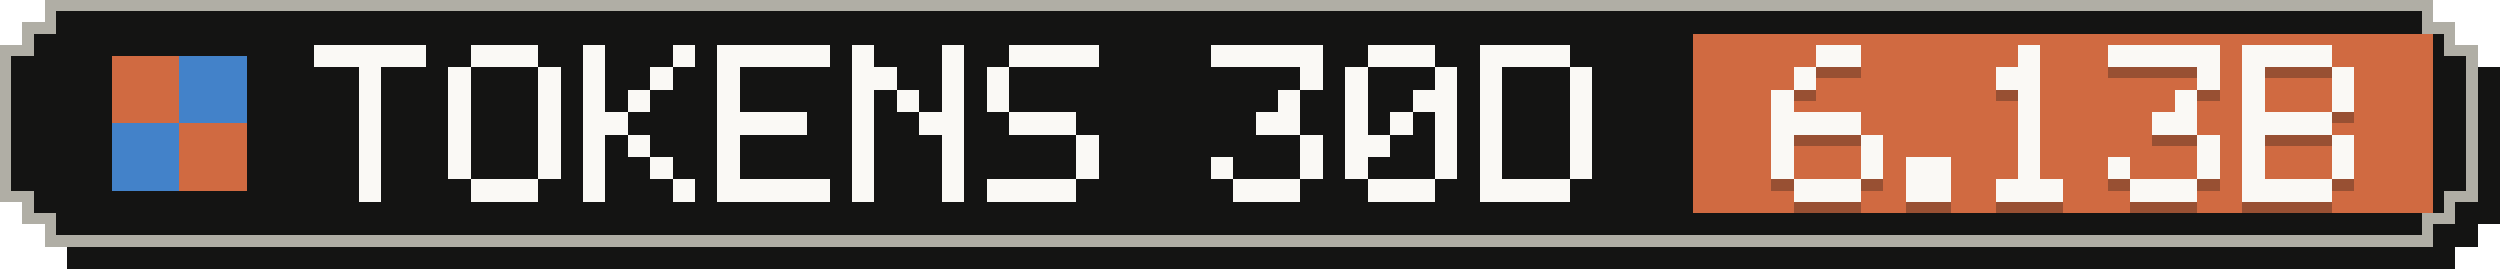
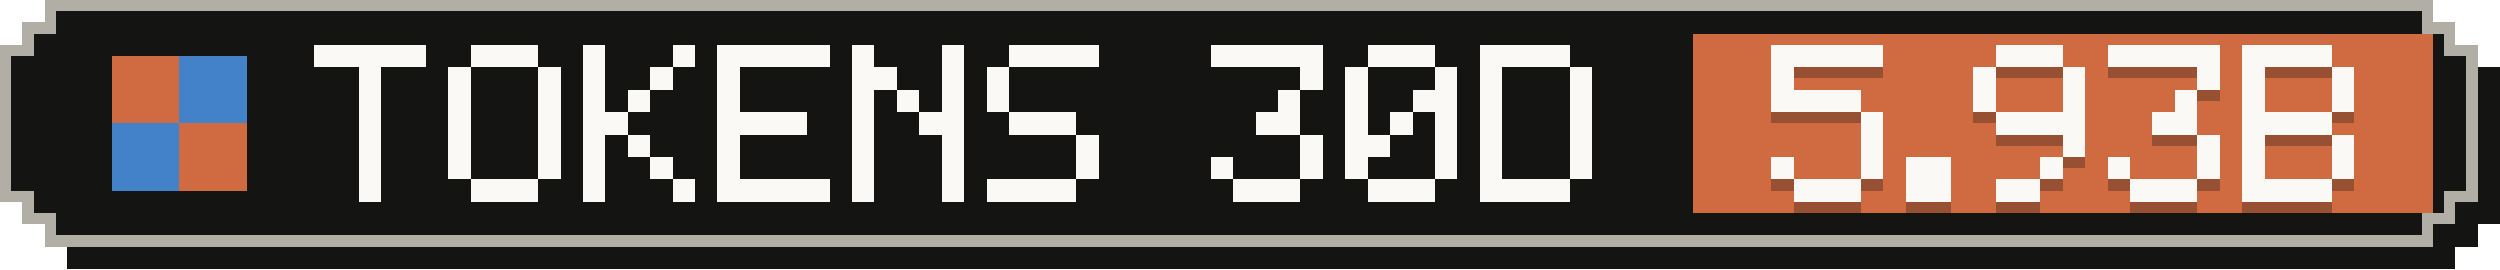
- <svg xmlns="http://www.w3.org/2000/svg" width="223" height="24" viewBox="0 0 223 24" role="img" aria-label="Tokens, last 30 days: 6.13B">
+ <svg xmlns="http://www.w3.org/2000/svg" width="223" height="24" viewBox="0 0 223 24" role="img" aria-label="Tokens, last 30 days: 5.93B">
  <g shape-rendering="crispEdges">
    <path fill="#141413" d="M6,2 H219 V4 H221 V6 H223 V20 H221 V22 H219 V24 H6 V22 H4 V20 H2 V6 H4 V4 H6 Z" />
    <path fill="#b0aea5" d="M4,0 H217 V2 H219 V4 H221 V18 H219 V20 H217 V22 H4 V20 H2 V18 H0 V4 H2 V2 H4 Z" />
    <path fill="#141413" d="M5,1 H216 V3 H218 V5 H220 V17 H218 V19 H216 V21 H5 V19 H3 V17 H1 V5 H3 V3 H5 Z" />
    <rect fill="#d06a41" x="151" y="3" width="66" height="16" />
    <g fill="#d06a41">
      <rect x="10" y="5" width="6" height="6" />
      <rect x="16" y="11" width="6" height="6" />
    </g>
    <g fill="#4382c9">
      <rect x="16" y="5" width="6" height="6" />
      <rect x="10" y="11" width="6" height="6" />
    </g>
    <g fill="#faf9f5">
      <rect x="28" y="4" width="10" height="2" />
      <rect x="32" y="6" width="2" height="2" />
      <rect x="32" y="8" width="2" height="2" />
      <rect x="32" y="10" width="2" height="2" />
      <rect x="32" y="12" width="2" height="2" />
      <rect x="32" y="14" width="2" height="2" />
      <rect x="32" y="16" width="2" height="2" />
      <rect x="42" y="4" width="6" height="2" />
      <rect x="40" y="6" width="2" height="2" />
      <rect x="48" y="6" width="2" height="2" />
      <rect x="40" y="8" width="2" height="2" />
      <rect x="48" y="8" width="2" height="2" />
      <rect x="40" y="10" width="2" height="2" />
      <rect x="48" y="10" width="2" height="2" />
      <rect x="40" y="12" width="2" height="2" />
      <rect x="48" y="12" width="2" height="2" />
      <rect x="40" y="14" width="2" height="2" />
      <rect x="48" y="14" width="2" height="2" />
      <rect x="42" y="16" width="6" height="2" />
      <rect x="52" y="4" width="2" height="2" />
      <rect x="60" y="4" width="2" height="2" />
      <rect x="52" y="6" width="2" height="2" />
      <rect x="58" y="6" width="2" height="2" />
      <rect x="52" y="8" width="2" height="2" />
      <rect x="56" y="8" width="2" height="2" />
      <rect x="52" y="10" width="4" height="2" />
      <rect x="52" y="12" width="2" height="2" />
      <rect x="56" y="12" width="2" height="2" />
      <rect x="52" y="14" width="2" height="2" />
      <rect x="58" y="14" width="2" height="2" />
      <rect x="52" y="16" width="2" height="2" />
      <rect x="60" y="16" width="2" height="2" />
      <rect x="64" y="4" width="10" height="2" />
      <rect x="64" y="6" width="2" height="2" />
      <rect x="64" y="8" width="2" height="2" />
      <rect x="64" y="10" width="8" height="2" />
      <rect x="64" y="12" width="2" height="2" />
      <rect x="64" y="14" width="2" height="2" />
      <rect x="64" y="16" width="10" height="2" />
      <rect x="76" y="4" width="2" height="2" />
      <rect x="84" y="4" width="2" height="2" />
      <rect x="76" y="6" width="4" height="2" />
      <rect x="84" y="6" width="2" height="2" />
      <rect x="76" y="8" width="2" height="2" />
      <rect x="80" y="8" width="2" height="2" />
      <rect x="84" y="8" width="2" height="2" />
      <rect x="76" y="10" width="2" height="2" />
      <rect x="82" y="10" width="4" height="2" />
      <rect x="76" y="12" width="2" height="2" />
      <rect x="84" y="12" width="2" height="2" />
      <rect x="76" y="14" width="2" height="2" />
      <rect x="84" y="14" width="2" height="2" />
      <rect x="76" y="16" width="2" height="2" />
      <rect x="84" y="16" width="2" height="2" />
      <rect x="90" y="4" width="8" height="2" />
      <rect x="88" y="6" width="2" height="2" />
      <rect x="88" y="8" width="2" height="2" />
      <rect x="90" y="10" width="6" height="2" />
      <rect x="96" y="12" width="2" height="2" />
      <rect x="96" y="14" width="2" height="2" />
      <rect x="88" y="16" width="8" height="2" />
      <rect x="108" y="4" width="10" height="2" />
      <rect x="116" y="6" width="2" height="2" />
      <rect x="114" y="8" width="2" height="2" />
      <rect x="112" y="10" width="4" height="2" />
      <rect x="116" y="12" width="2" height="2" />
      <rect x="108" y="14" width="2" height="2" />
      <rect x="116" y="14" width="2" height="2" />
      <rect x="110" y="16" width="6" height="2" />
      <rect x="122" y="4" width="6" height="2" />
      <rect x="120" y="6" width="2" height="2" />
      <rect x="128" y="6" width="2" height="2" />
      <rect x="120" y="8" width="2" height="2" />
      <rect x="126" y="8" width="4" height="2" />
      <rect x="120" y="10" width="2" height="2" />
      <rect x="124" y="10" width="2" height="2" />
      <rect x="128" y="10" width="2" height="2" />
      <rect x="120" y="12" width="4" height="2" />
      <rect x="128" y="12" width="2" height="2" />
      <rect x="120" y="14" width="2" height="2" />
      <rect x="128" y="14" width="2" height="2" />
      <rect x="122" y="16" width="6" height="2" />
      <rect x="132" y="4" width="8" height="2" />
      <rect x="132" y="6" width="2" height="2" />
      <rect x="140" y="6" width="2" height="2" />
      <rect x="132" y="8" width="2" height="2" />
      <rect x="140" y="8" width="2" height="2" />
      <rect x="132" y="10" width="2" height="2" />
      <rect x="140" y="10" width="2" height="2" />
      <rect x="132" y="12" width="2" height="2" />
      <rect x="140" y="12" width="2" height="2" />
      <rect x="132" y="14" width="2" height="2" />
      <rect x="140" y="14" width="2" height="2" />
      <rect x="132" y="16" width="8" height="2" />
    </g>
    <g fill="#141413" fill-opacity=".3">
-       <rect x="162" y="5" width="4" height="2" />
-       <rect x="160" y="7" width="2" height="2" />
-       <rect x="158" y="9" width="2" height="2" />
-       <rect x="158" y="11" width="8" height="2" />
-       <rect x="158" y="13" width="2" height="2" />
+       <rect x="158" y="5" width="10" height="2" />
+       <rect x="158" y="7" width="2" height="2" />
+       <rect x="158" y="9" width="8" height="2" />
+       <rect x="166" y="11" width="2" height="2" />
      <rect x="166" y="13" width="2" height="2" />
      <rect x="158" y="15" width="2" height="2" />
      <rect x="166" y="15" width="2" height="2" />
      <rect x="160" y="17" width="6" height="2" />
      <rect x="170" y="15" width="4" height="2" />
      <rect x="170" y="17" width="4" height="2" />
-       <rect x="180" y="5" width="2" height="2" />
-       <rect x="178" y="7" width="4" height="2" />
-       <rect x="180" y="9" width="2" height="2" />
-       <rect x="180" y="11" width="2" height="2" />
-       <rect x="180" y="13" width="2" height="2" />
-       <rect x="180" y="15" width="2" height="2" />
-       <rect x="178" y="17" width="6" height="2" />
+       <rect x="178" y="5" width="6" height="2" />
+       <rect x="176" y="7" width="2" height="2" />
+       <rect x="184" y="7" width="2" height="2" />
+       <rect x="176" y="9" width="2" height="2" />
+       <rect x="184" y="9" width="2" height="2" />
+       <rect x="178" y="11" width="8" height="2" />
+       <rect x="184" y="13" width="2" height="2" />
+       <rect x="182" y="15" width="2" height="2" />
+       <rect x="178" y="17" width="4" height="2" />
      <rect x="188" y="5" width="10" height="2" />
      <rect x="196" y="7" width="2" height="2" />
      <rect x="194" y="9" width="2" height="2" />
      <rect x="192" y="11" width="4" height="2" />
      <rect x="196" y="13" width="2" height="2" />
      <rect x="188" y="15" width="2" height="2" />
      <rect x="196" y="15" width="2" height="2" />
      <rect x="190" y="17" width="6" height="2" />
      <rect x="200" y="5" width="8" height="2" />
      <rect x="200" y="7" width="2" height="2" />
      <rect x="208" y="7" width="2" height="2" />
      <rect x="200" y="9" width="2" height="2" />
      <rect x="208" y="9" width="2" height="2" />
      <rect x="200" y="11" width="8" height="2" />
      <rect x="200" y="13" width="2" height="2" />
      <rect x="208" y="13" width="2" height="2" />
      <rect x="200" y="15" width="2" height="2" />
      <rect x="208" y="15" width="2" height="2" />
      <rect x="200" y="17" width="8" height="2" />
    </g>
    <g fill="#faf9f5">
-       <rect x="162" y="4" width="4" height="2" />
-       <rect x="160" y="6" width="2" height="2" />
-       <rect x="158" y="8" width="2" height="2" />
-       <rect x="158" y="10" width="8" height="2" />
-       <rect x="158" y="12" width="2" height="2" />
+       <rect x="158" y="4" width="10" height="2" />
+       <rect x="158" y="6" width="2" height="2" />
+       <rect x="158" y="8" width="8" height="2" />
+       <rect x="166" y="10" width="2" height="2" />
      <rect x="166" y="12" width="2" height="2" />
      <rect x="158" y="14" width="2" height="2" />
      <rect x="166" y="14" width="2" height="2" />
      <rect x="160" y="16" width="6" height="2" />
      <rect x="170" y="14" width="4" height="2" />
      <rect x="170" y="16" width="4" height="2" />
-       <rect x="180" y="4" width="2" height="2" />
-       <rect x="178" y="6" width="4" height="2" />
-       <rect x="180" y="8" width="2" height="2" />
-       <rect x="180" y="10" width="2" height="2" />
-       <rect x="180" y="12" width="2" height="2" />
-       <rect x="180" y="14" width="2" height="2" />
-       <rect x="178" y="16" width="6" height="2" />
+       <rect x="178" y="4" width="6" height="2" />
+       <rect x="176" y="6" width="2" height="2" />
+       <rect x="184" y="6" width="2" height="2" />
+       <rect x="176" y="8" width="2" height="2" />
+       <rect x="184" y="8" width="2" height="2" />
+       <rect x="178" y="10" width="8" height="2" />
+       <rect x="184" y="12" width="2" height="2" />
+       <rect x="182" y="14" width="2" height="2" />
+       <rect x="178" y="16" width="4" height="2" />
      <rect x="188" y="4" width="10" height="2" />
      <rect x="196" y="6" width="2" height="2" />
      <rect x="194" y="8" width="2" height="2" />
      <rect x="192" y="10" width="4" height="2" />
      <rect x="196" y="12" width="2" height="2" />
      <rect x="188" y="14" width="2" height="2" />
      <rect x="196" y="14" width="2" height="2" />
      <rect x="190" y="16" width="6" height="2" />
      <rect x="200" y="4" width="8" height="2" />
      <rect x="200" y="6" width="2" height="2" />
      <rect x="208" y="6" width="2" height="2" />
      <rect x="200" y="8" width="2" height="2" />
      <rect x="208" y="8" width="2" height="2" />
      <rect x="200" y="10" width="8" height="2" />
      <rect x="200" y="12" width="2" height="2" />
      <rect x="208" y="12" width="2" height="2" />
      <rect x="200" y="14" width="2" height="2" />
      <rect x="208" y="14" width="2" height="2" />
      <rect x="200" y="16" width="8" height="2" />
    </g>
  </g>
</svg>
